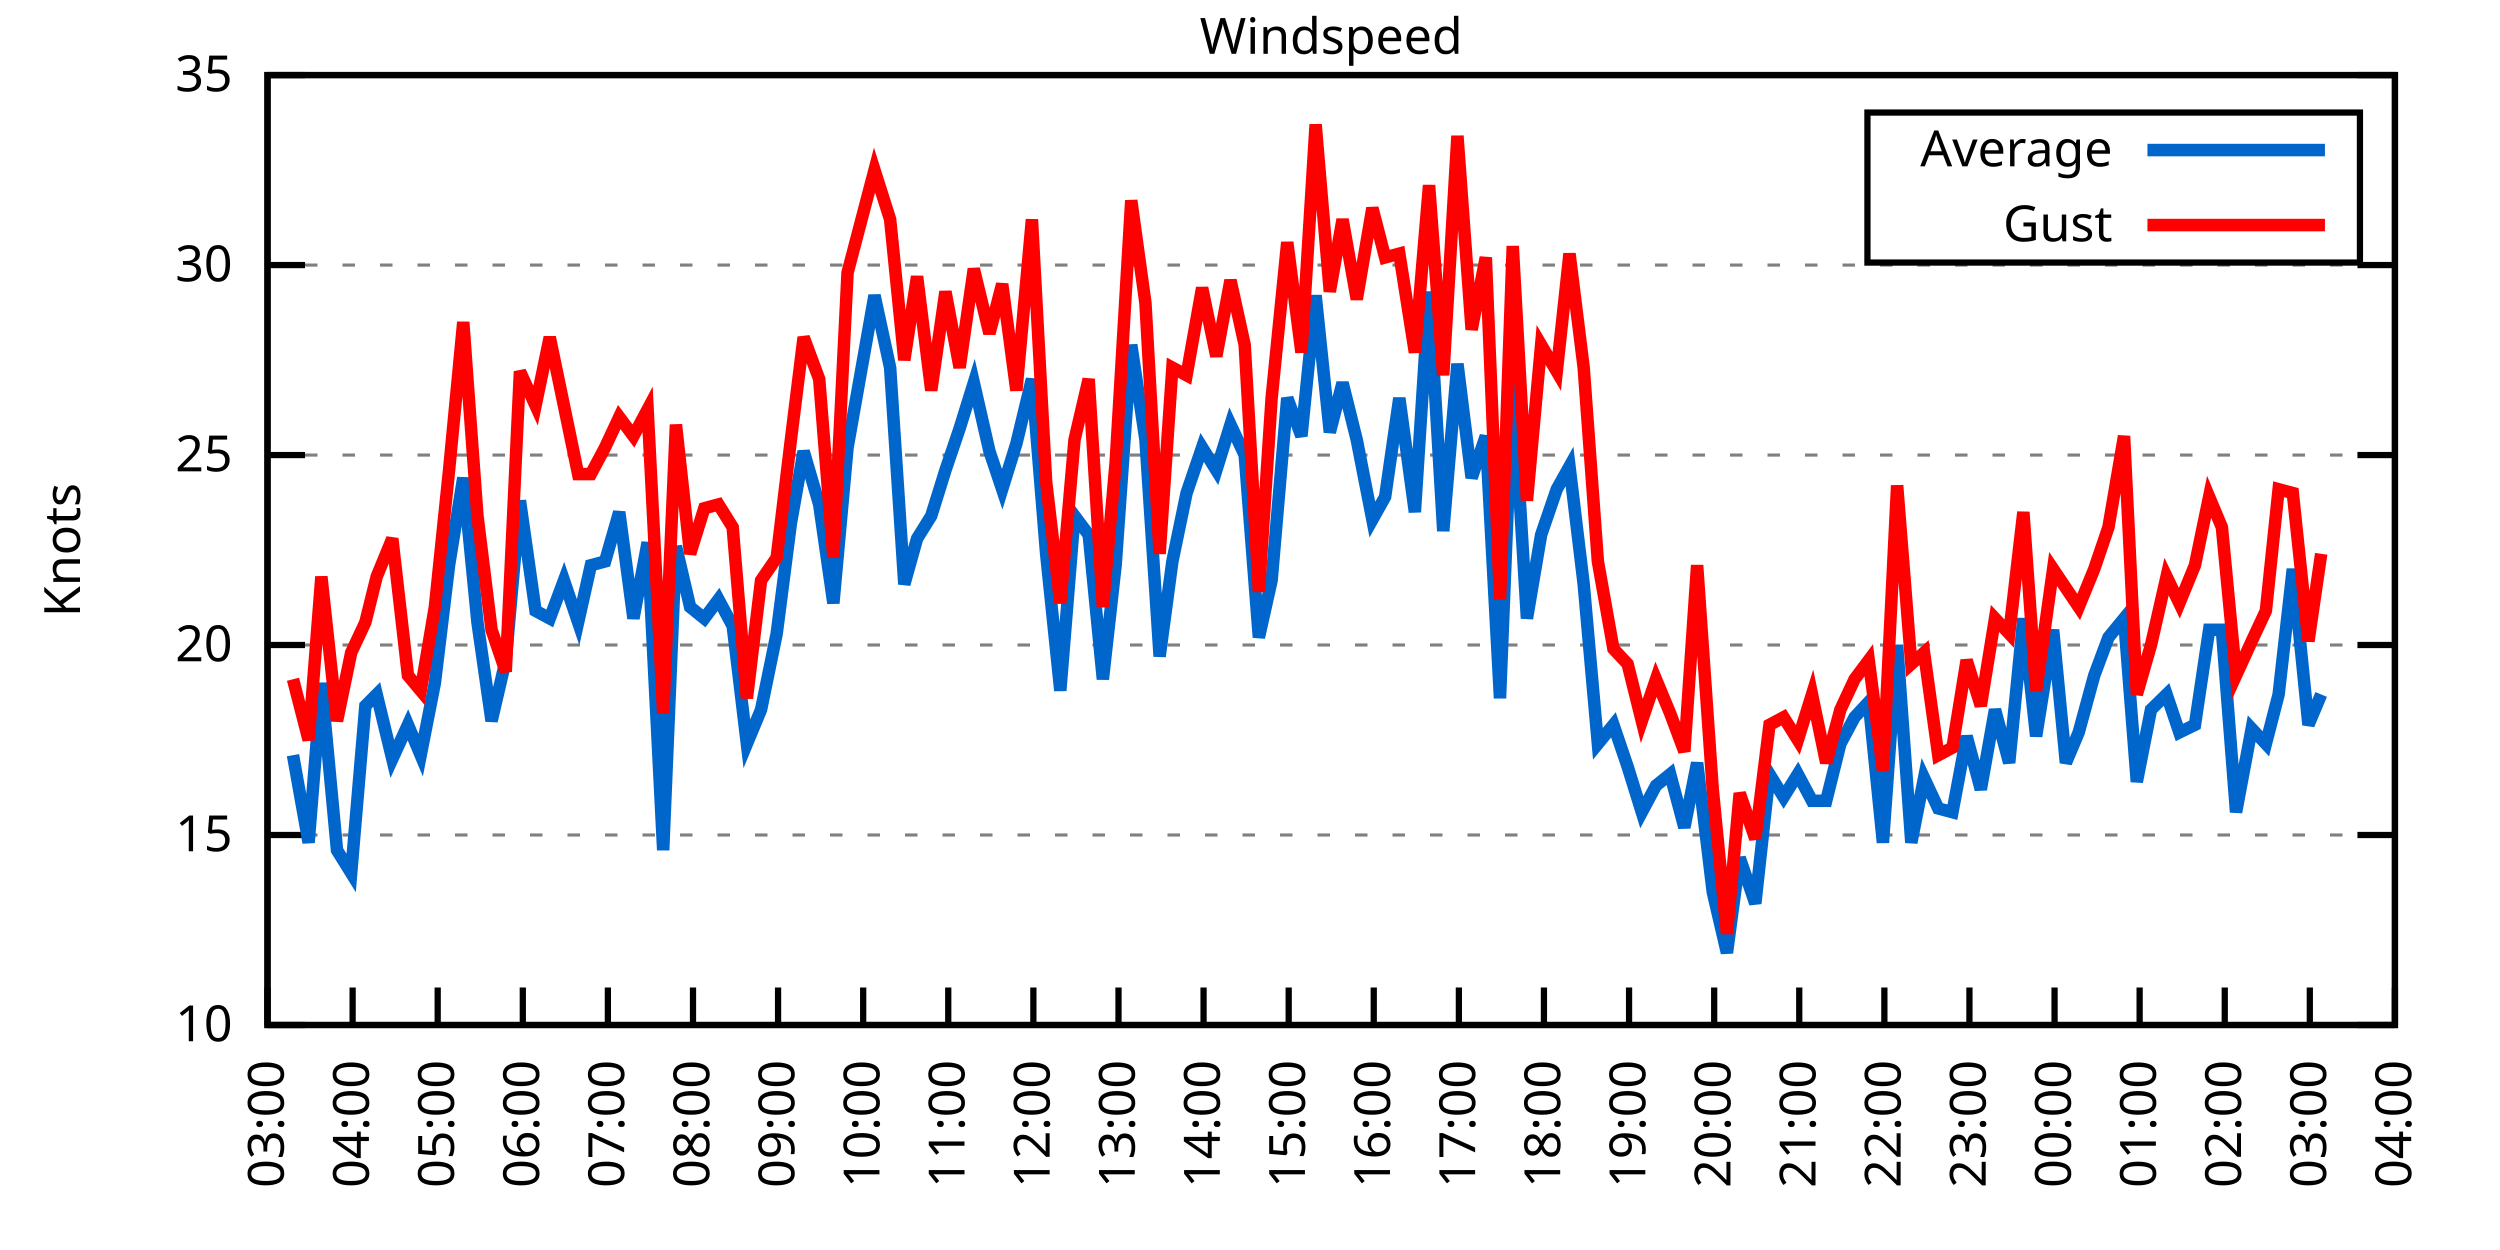
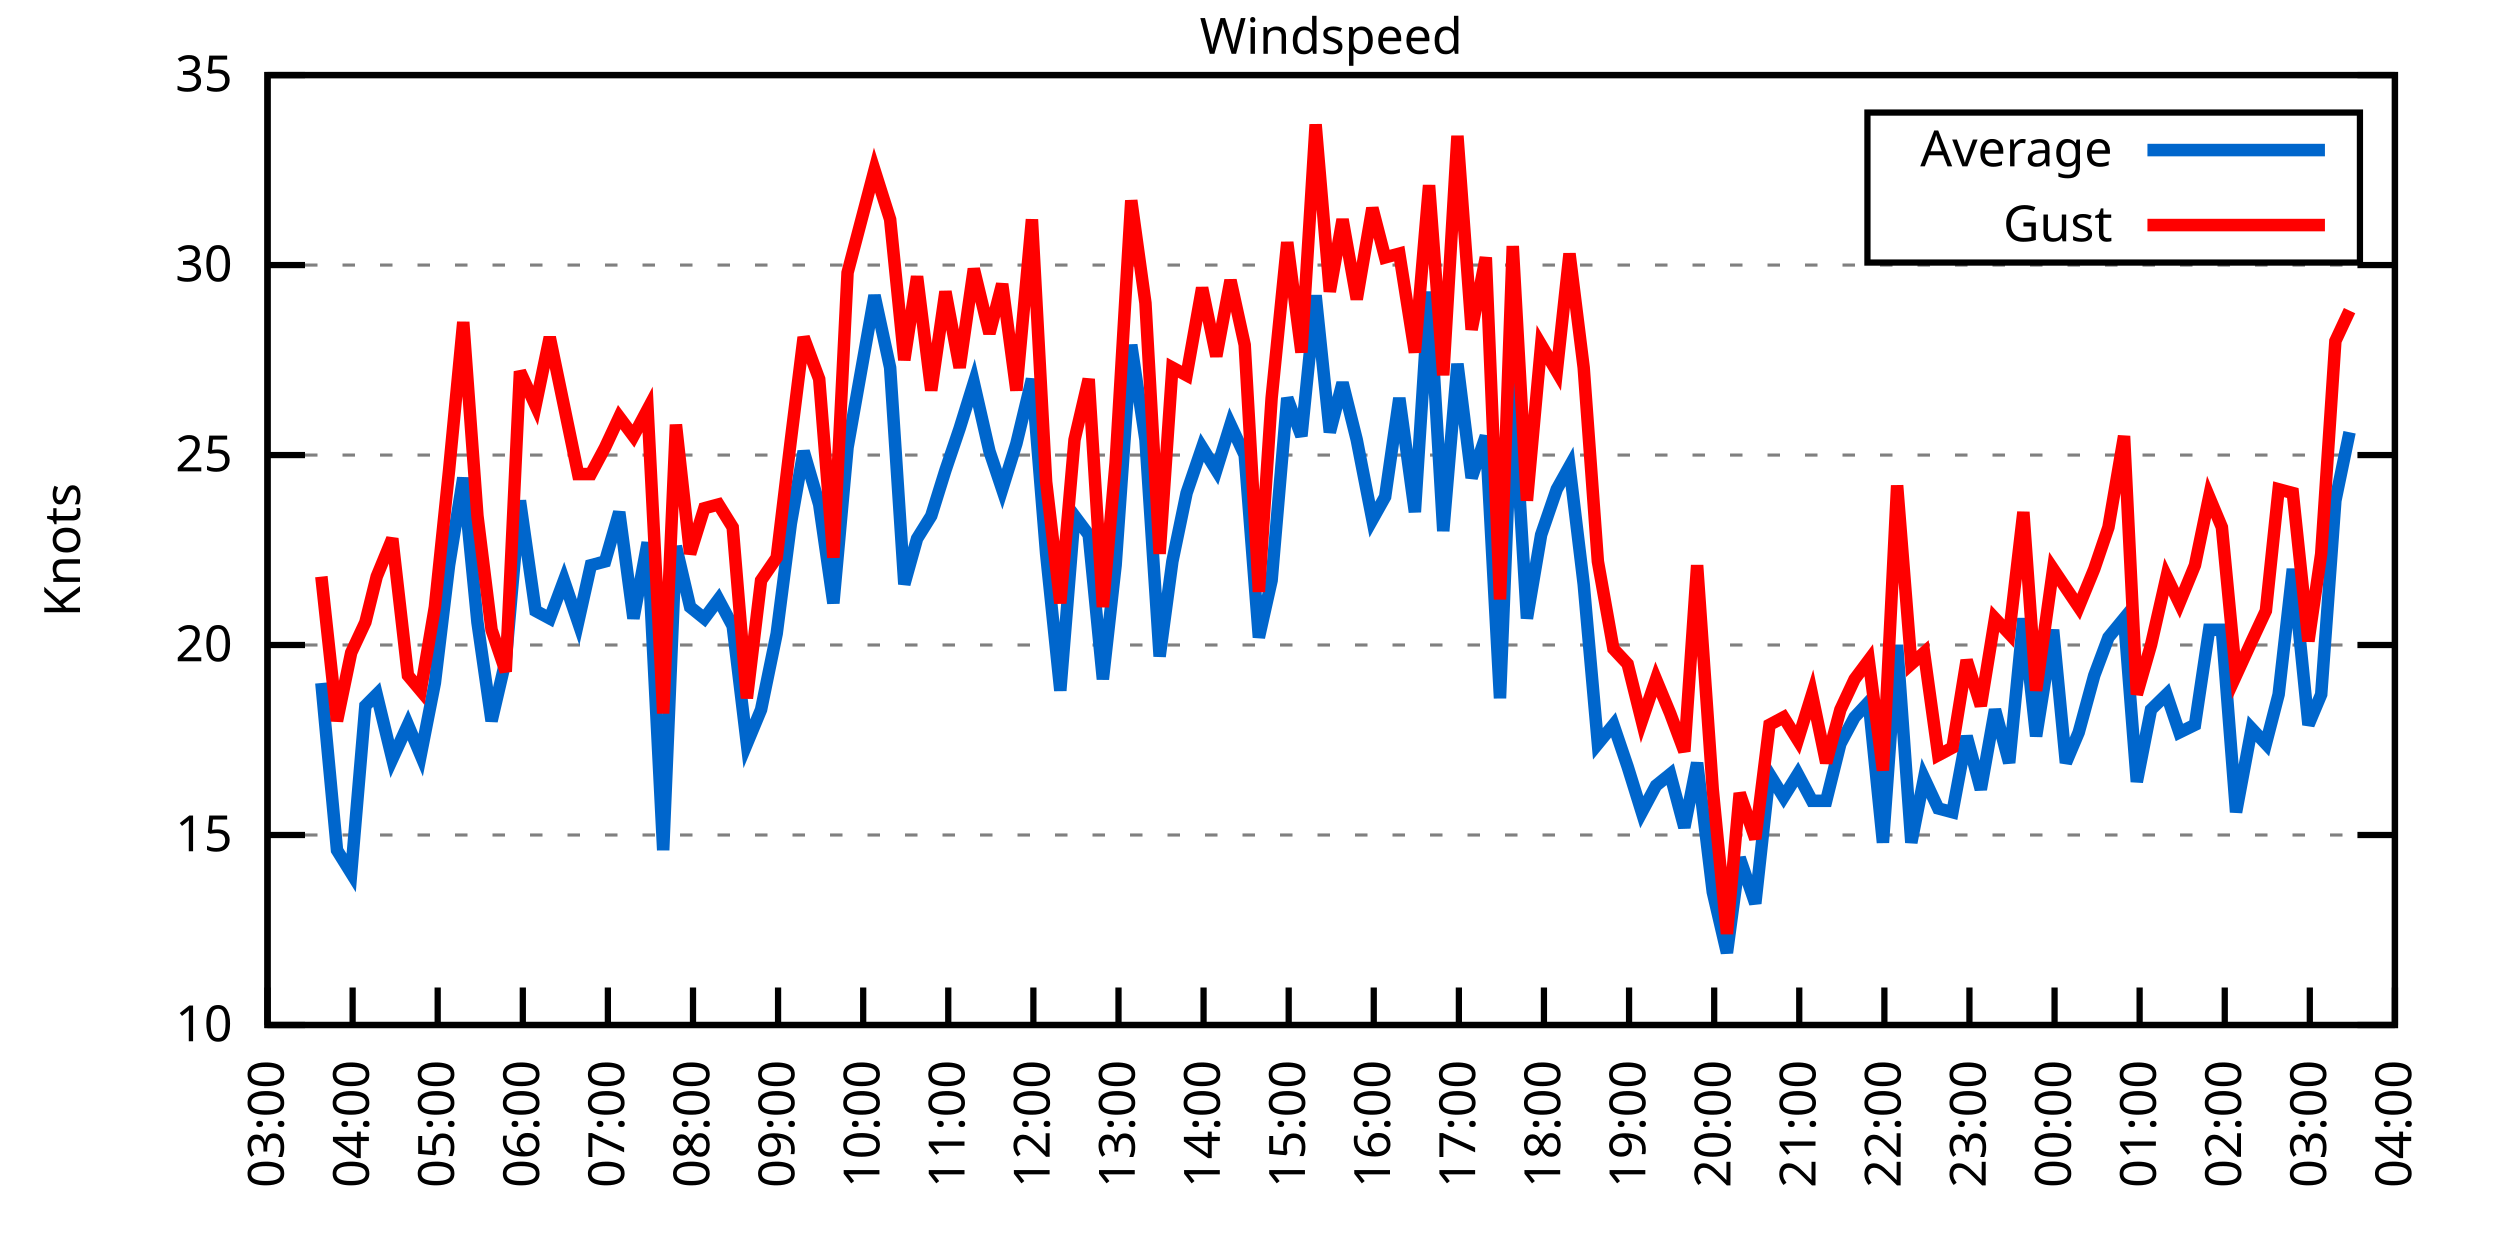
<svg xmlns="http://www.w3.org/2000/svg" xmlns:xlink="http://www.w3.org/1999/xlink" width="400" height="200" viewBox="0 0 400 200">
  <g id="gnuplot_canvas">
    <rect x="0" y="0" width="400" height="200" fill="none" />
    <defs>
      <circle id="gpDot" r="0.5" stroke-width="0.5" stroke="currentColor" />
      <path id="gpPt0" stroke-width="0.333" stroke="currentColor" d="M-1,0 h2 M0,-1 v2" />
      <path id="gpPt1" stroke-width="0.333" stroke="currentColor" d="M-1,-1 L1,1 M1,-1 L-1,1" />
      <path id="gpPt2" stroke-width="0.333" stroke="currentColor" d="M-1,0 L1,0 M0,-1 L0,1 M-1,-1 L1,1 M-1,1 L1,-1" />
      <rect id="gpPt3" stroke-width="0.333" stroke="currentColor" x="-1" y="-1" width="2" height="2" />
      <rect id="gpPt4" stroke-width="0.333" stroke="currentColor" fill="currentColor" x="-1" y="-1" width="2" height="2" />
      <circle id="gpPt5" stroke-width="0.333" stroke="currentColor" cx="0" cy="0" r="1" />
      <use xlink:href="#gpPt5" id="gpPt6" fill="currentColor" stroke="none" />
      <path id="gpPt7" stroke-width="0.333" stroke="currentColor" d="M0,-1.33 L-1.33,0.67 L1.33,0.67 z" />
      <use xlink:href="#gpPt7" id="gpPt8" fill="currentColor" stroke="none" />
      <use xlink:href="#gpPt7" id="gpPt9" stroke="currentColor" transform="rotate(180)" />
      <use xlink:href="#gpPt9" id="gpPt10" fill="currentColor" stroke="none" />
      <use xlink:href="#gpPt3" id="gpPt11" stroke="currentColor" transform="rotate(45)" />
      <use xlink:href="#gpPt11" id="gpPt12" fill="currentColor" stroke="none" />
      <path id="gpPt13" stroke-width="0.333" stroke="currentColor" d="M0,1.330 L1.265,0.411 L0.782,-1.067 L-0.782,-1.076 L-1.265,0.411 z" />
      <use xlink:href="#gpPt13" id="gpPt14" fill="currentColor" stroke="none" />
      <filter id="textbox" filterUnits="objectBoundingBox" x="0" y="0" height="1" width="1">
        <feFlood flood-color="white" flood-opacity="1" result="bgnd" />
        <feComposite in="SourceGraphic" in2="bgnd" operator="atop" />
      </filter>
      <filter id="greybox" filterUnits="objectBoundingBox" x="0" y="0" height="1" width="1">
        <feFlood flood-color="lightgrey" flood-opacity="1" result="grey" />
        <feComposite in="SourceGraphic" in2="grey" operator="atop" />
      </filter>
    </defs>
    <g fill="none" color="white" stroke="currentColor" stroke-width="1.00" stroke-linecap="butt" stroke-linejoin="miter">
</g>
    <g fill="none" color="black" stroke="currentColor" stroke-width="1.00" stroke-linecap="butt" stroke-linejoin="miter">
      <g stroke="none" shape-rendering="crispEdges">
        <polygon fill="rgb(255, 255, 255)" points="42.80,164.00 383.18,164.00 383.18,12.02 42.80,12.02 " />
      </g>
    </g>
    <g fill="none" color="black" stroke="currentColor" stroke-width="1.00" stroke-linecap="butt" stroke-linejoin="miter">
</g>
    <g fill="none" color="black" stroke="black" stroke-width="0.50" stroke-linecap="butt" stroke-linejoin="miter">
</g>
    <g fill="none" color="gray" stroke="currentColor" stroke-width="0.50" stroke-linecap="butt" stroke-linejoin="miter">
      <path stroke="gray" stroke-dasharray="2,4" class="gridline" d="M42.80,164.00 L383.19,164.00  " />
    </g>
    <g fill="none" color="gray" stroke="gray" stroke-width="1.00" stroke-linecap="butt" stroke-linejoin="miter">
</g>
    <g fill="none" color="black" stroke="currentColor" stroke-width="1.00" stroke-linecap="butt" stroke-linejoin="miter">
      <path stroke="black" d="M42.80,164.00 L48.80,164.00 M383.19,164.00 L377.19,164.00  " />
      <g transform="translate(37.20,166.60)" stroke="none" fill="black" font-family="Sans" font-size="8.00" text-anchor="end">
        <text>
          <tspan font-family="Sans"> 10</tspan>
        </text>
      </g>
    </g>
    <g fill="none" color="black" stroke="currentColor" stroke-width="1.00" stroke-linecap="butt" stroke-linejoin="miter">
</g>
    <g fill="none" color="black" stroke="black" stroke-width="0.50" stroke-linecap="butt" stroke-linejoin="miter">
</g>
    <g fill="none" color="gray" stroke="currentColor" stroke-width="0.50" stroke-linecap="butt" stroke-linejoin="miter">
      <path stroke="gray" stroke-dasharray="2,4" class="gridline" d="M42.80,133.60 L383.19,133.60  " />
    </g>
    <g fill="none" color="gray" stroke="gray" stroke-width="1.00" stroke-linecap="butt" stroke-linejoin="miter">
</g>
    <g fill="none" color="black" stroke="currentColor" stroke-width="1.00" stroke-linecap="butt" stroke-linejoin="miter">
      <path stroke="black" d="M42.80,133.60 L48.80,133.60 M383.19,133.60 L377.19,133.60  " />
      <g transform="translate(37.20,136.20)" stroke="none" fill="black" font-family="Sans" font-size="8.00" text-anchor="end">
        <text>
          <tspan font-family="Sans"> 15</tspan>
        </text>
      </g>
    </g>
    <g fill="none" color="black" stroke="currentColor" stroke-width="1.00" stroke-linecap="butt" stroke-linejoin="miter">
</g>
    <g fill="none" color="black" stroke="black" stroke-width="0.50" stroke-linecap="butt" stroke-linejoin="miter">
</g>
    <g fill="none" color="gray" stroke="currentColor" stroke-width="0.50" stroke-linecap="butt" stroke-linejoin="miter">
      <path stroke="gray" stroke-dasharray="2,4" class="gridline" d="M42.80,103.20 L383.19,103.20  " />
    </g>
    <g fill="none" color="gray" stroke="gray" stroke-width="1.00" stroke-linecap="butt" stroke-linejoin="miter">
</g>
    <g fill="none" color="black" stroke="currentColor" stroke-width="1.00" stroke-linecap="butt" stroke-linejoin="miter">
      <path stroke="black" d="M42.80,103.20 L48.80,103.20 M383.19,103.20 L377.19,103.20  " />
      <g transform="translate(37.20,105.80)" stroke="none" fill="black" font-family="Sans" font-size="8.00" text-anchor="end">
        <text>
          <tspan font-family="Sans"> 20</tspan>
        </text>
      </g>
    </g>
    <g fill="none" color="black" stroke="currentColor" stroke-width="1.00" stroke-linecap="butt" stroke-linejoin="miter">
</g>
    <g fill="none" color="black" stroke="black" stroke-width="0.50" stroke-linecap="butt" stroke-linejoin="miter">
</g>
    <g fill="none" color="gray" stroke="currentColor" stroke-width="0.50" stroke-linecap="butt" stroke-linejoin="miter">
      <path stroke="gray" stroke-dasharray="2,4" class="gridline" d="M42.80,72.81 L383.19,72.81  " />
    </g>
    <g fill="none" color="gray" stroke="gray" stroke-width="1.00" stroke-linecap="butt" stroke-linejoin="miter">
</g>
    <g fill="none" color="black" stroke="currentColor" stroke-width="1.00" stroke-linecap="butt" stroke-linejoin="miter">
      <path stroke="black" d="M42.80,72.81 L48.80,72.81 M383.19,72.81 L377.19,72.81  " />
      <g transform="translate(37.20,75.41)" stroke="none" fill="black" font-family="Sans" font-size="8.00" text-anchor="end">
        <text>
          <tspan font-family="Sans"> 25</tspan>
        </text>
      </g>
    </g>
    <g fill="none" color="black" stroke="currentColor" stroke-width="1.00" stroke-linecap="butt" stroke-linejoin="miter">
</g>
    <g fill="none" color="black" stroke="black" stroke-width="0.50" stroke-linecap="butt" stroke-linejoin="miter">
</g>
    <g fill="none" color="gray" stroke="currentColor" stroke-width="0.50" stroke-linecap="butt" stroke-linejoin="miter">
      <path stroke="gray" stroke-dasharray="2,4" class="gridline" d="M42.80,42.41 L383.19,42.41  " />
    </g>
    <g fill="none" color="gray" stroke="gray" stroke-width="1.00" stroke-linecap="butt" stroke-linejoin="miter">
</g>
    <g fill="none" color="black" stroke="currentColor" stroke-width="1.00" stroke-linecap="butt" stroke-linejoin="miter">
      <path stroke="black" d="M42.80,42.41 L48.80,42.41 M383.19,42.41 L377.19,42.41  " />
      <g transform="translate(37.20,45.01)" stroke="none" fill="black" font-family="Sans" font-size="8.00" text-anchor="end">
        <text>
          <tspan font-family="Sans"> 30</tspan>
        </text>
      </g>
    </g>
    <g fill="none" color="black" stroke="currentColor" stroke-width="1.00" stroke-linecap="butt" stroke-linejoin="miter">
</g>
    <g fill="none" color="black" stroke="black" stroke-width="0.50" stroke-linecap="butt" stroke-linejoin="miter">
</g>
    <g fill="none" color="gray" stroke="currentColor" stroke-width="0.50" stroke-linecap="butt" stroke-linejoin="miter">
      <path stroke="gray" stroke-dasharray="2,4" class="gridline" d="M42.80,12.01 L383.19,12.01  " />
    </g>
    <g fill="none" color="gray" stroke="gray" stroke-width="1.00" stroke-linecap="butt" stroke-linejoin="miter">
</g>
    <g fill="none" color="black" stroke="currentColor" stroke-width="1.00" stroke-linecap="butt" stroke-linejoin="miter">
      <path stroke="black" d="M42.80,12.01 L48.80,12.01 M383.19,12.01 L377.19,12.01  " />
      <g transform="translate(37.20,14.61)" stroke="none" fill="black" font-family="Sans" font-size="8.00" text-anchor="end">
        <text>
          <tspan font-family="Sans"> 35</tspan>
        </text>
      </g>
    </g>
    <g fill="none" color="black" stroke="currentColor" stroke-width="1.00" stroke-linecap="butt" stroke-linejoin="miter">
      <path stroke="black" d="M42.80,164.00 L42.80,158.00  " />
      <g transform="translate(45.40,169.60) rotate(270.00)" stroke="none" fill="black" font-family="Sans" font-size="8.00" text-anchor="end">
        <text>
          <tspan font-family="Sans">03:00</tspan>
        </text>
      </g>
    </g>
    <g fill="none" color="black" stroke="currentColor" stroke-width="1.00" stroke-linecap="butt" stroke-linejoin="miter">
      <path stroke="black" d="M56.42,164.00 L56.42,158.00  " />
      <g transform="translate(59.02,169.60) rotate(270.00)" stroke="none" fill="black" font-family="Sans" font-size="8.00" text-anchor="end">
        <text>
          <tspan font-family="Sans">04:00</tspan>
        </text>
      </g>
    </g>
    <g fill="none" color="black" stroke="currentColor" stroke-width="1.00" stroke-linecap="butt" stroke-linejoin="miter">
      <path stroke="black" d="M70.03,164.00 L70.03,158.00  " />
      <g transform="translate(72.63,169.60) rotate(270.00)" stroke="none" fill="black" font-family="Sans" font-size="8.00" text-anchor="end">
        <text>
          <tspan font-family="Sans">05:00</tspan>
        </text>
      </g>
    </g>
    <g fill="none" color="black" stroke="currentColor" stroke-width="1.00" stroke-linecap="butt" stroke-linejoin="miter">
      <path stroke="black" d="M83.65,164.00 L83.65,158.00  " />
      <g transform="translate(86.25,169.60) rotate(270.00)" stroke="none" fill="black" font-family="Sans" font-size="8.00" text-anchor="end">
        <text>
          <tspan font-family="Sans">06:00</tspan>
        </text>
      </g>
    </g>
    <g fill="none" color="black" stroke="currentColor" stroke-width="1.00" stroke-linecap="butt" stroke-linejoin="miter">
      <path stroke="black" d="M97.26,164.00 L97.26,158.00  " />
      <g transform="translate(99.86,169.60) rotate(270.00)" stroke="none" fill="black" font-family="Sans" font-size="8.00" text-anchor="end">
        <text>
          <tspan font-family="Sans">07:00</tspan>
        </text>
      </g>
    </g>
    <g fill="none" color="black" stroke="currentColor" stroke-width="1.00" stroke-linecap="butt" stroke-linejoin="miter">
      <path stroke="black" d="M110.88,164.00 L110.88,158.00  " />
      <g transform="translate(113.48,169.60) rotate(270.00)" stroke="none" fill="black" font-family="Sans" font-size="8.00" text-anchor="end">
        <text>
          <tspan font-family="Sans">08:00</tspan>
        </text>
      </g>
    </g>
    <g fill="none" color="black" stroke="currentColor" stroke-width="1.00" stroke-linecap="butt" stroke-linejoin="miter">
      <path stroke="black" d="M124.49,164.00 L124.49,158.00  " />
      <g transform="translate(127.09,169.60) rotate(270.00)" stroke="none" fill="black" font-family="Sans" font-size="8.00" text-anchor="end">
        <text>
          <tspan font-family="Sans">09:00</tspan>
        </text>
      </g>
    </g>
    <g fill="none" color="black" stroke="currentColor" stroke-width="1.00" stroke-linecap="butt" stroke-linejoin="miter">
      <path stroke="black" d="M138.11,164.00 L138.11,158.00  " />
      <g transform="translate(140.71,169.60) rotate(270.00)" stroke="none" fill="black" font-family="Sans" font-size="8.00" text-anchor="end">
        <text>
          <tspan font-family="Sans">10:00</tspan>
        </text>
      </g>
    </g>
    <g fill="none" color="black" stroke="currentColor" stroke-width="1.00" stroke-linecap="butt" stroke-linejoin="miter">
      <path stroke="black" d="M151.72,164.00 L151.72,158.00  " />
      <g transform="translate(154.32,169.60) rotate(270.00)" stroke="none" fill="black" font-family="Sans" font-size="8.00" text-anchor="end">
        <text>
          <tspan font-family="Sans">11:00</tspan>
        </text>
      </g>
    </g>
    <g fill="none" color="black" stroke="currentColor" stroke-width="1.00" stroke-linecap="butt" stroke-linejoin="miter">
      <path stroke="black" d="M165.34,164.00 L165.34,158.00  " />
      <g transform="translate(167.94,169.60) rotate(270.00)" stroke="none" fill="black" font-family="Sans" font-size="8.00" text-anchor="end">
        <text>
          <tspan font-family="Sans">12:00</tspan>
        </text>
      </g>
    </g>
    <g fill="none" color="black" stroke="currentColor" stroke-width="1.00" stroke-linecap="butt" stroke-linejoin="miter">
      <path stroke="black" d="M178.96,164.00 L178.96,158.00  " />
      <g transform="translate(181.56,169.60) rotate(270.00)" stroke="none" fill="black" font-family="Sans" font-size="8.00" text-anchor="end">
        <text>
          <tspan font-family="Sans">13:00</tspan>
        </text>
      </g>
    </g>
    <g fill="none" color="black" stroke="currentColor" stroke-width="1.00" stroke-linecap="butt" stroke-linejoin="miter">
      <path stroke="black" d="M192.57,164.00 L192.57,158.00  " />
      <g transform="translate(195.17,169.60) rotate(270.00)" stroke="none" fill="black" font-family="Sans" font-size="8.00" text-anchor="end">
        <text>
          <tspan font-family="Sans">14:00</tspan>
        </text>
      </g>
    </g>
    <g fill="none" color="black" stroke="currentColor" stroke-width="1.00" stroke-linecap="butt" stroke-linejoin="miter">
      <path stroke="black" d="M206.19,164.00 L206.19,158.00  " />
      <g transform="translate(208.79,169.60) rotate(270.00)" stroke="none" fill="black" font-family="Sans" font-size="8.00" text-anchor="end">
        <text>
          <tspan font-family="Sans">15:00</tspan>
        </text>
      </g>
    </g>
    <g fill="none" color="black" stroke="currentColor" stroke-width="1.00" stroke-linecap="butt" stroke-linejoin="miter">
      <path stroke="black" d="M219.80,164.00 L219.80,158.00  " />
      <g transform="translate(222.40,169.60) rotate(270.00)" stroke="none" fill="black" font-family="Sans" font-size="8.00" text-anchor="end">
        <text>
          <tspan font-family="Sans">16:00</tspan>
        </text>
      </g>
    </g>
    <g fill="none" color="black" stroke="currentColor" stroke-width="1.00" stroke-linecap="butt" stroke-linejoin="miter">
      <path stroke="black" d="M233.42,164.00 L233.42,158.00  " />
      <g transform="translate(236.02,169.60) rotate(270.00)" stroke="none" fill="black" font-family="Sans" font-size="8.00" text-anchor="end">
        <text>
          <tspan font-family="Sans">17:00</tspan>
        </text>
      </g>
    </g>
    <g fill="none" color="black" stroke="currentColor" stroke-width="1.00" stroke-linecap="butt" stroke-linejoin="miter">
      <path stroke="black" d="M247.03,164.00 L247.03,158.00  " />
      <g transform="translate(249.63,169.60) rotate(270.00)" stroke="none" fill="black" font-family="Sans" font-size="8.00" text-anchor="end">
        <text>
          <tspan font-family="Sans">18:00</tspan>
        </text>
      </g>
    </g>
    <g fill="none" color="black" stroke="currentColor" stroke-width="1.00" stroke-linecap="butt" stroke-linejoin="miter">
      <path stroke="black" d="M260.65,164.00 L260.65,158.00  " />
      <g transform="translate(263.25,169.60) rotate(270.00)" stroke="none" fill="black" font-family="Sans" font-size="8.00" text-anchor="end">
        <text>
          <tspan font-family="Sans">19:00</tspan>
        </text>
      </g>
    </g>
    <g fill="none" color="black" stroke="currentColor" stroke-width="1.00" stroke-linecap="butt" stroke-linejoin="miter">
      <path stroke="black" d="M274.27,164.00 L274.27,158.00  " />
      <g transform="translate(276.87,169.60) rotate(270.00)" stroke="none" fill="black" font-family="Sans" font-size="8.00" text-anchor="end">
        <text>
          <tspan font-family="Sans">20:00</tspan>
        </text>
      </g>
    </g>
    <g fill="none" color="black" stroke="currentColor" stroke-width="1.00" stroke-linecap="butt" stroke-linejoin="miter">
      <path stroke="black" d="M287.88,164.00 L287.88,158.00  " />
      <g transform="translate(290.48,169.60) rotate(270.00)" stroke="none" fill="black" font-family="Sans" font-size="8.00" text-anchor="end">
        <text>
          <tspan font-family="Sans">21:00</tspan>
        </text>
      </g>
    </g>
    <g fill="none" color="black" stroke="currentColor" stroke-width="1.00" stroke-linecap="butt" stroke-linejoin="miter">
      <path stroke="black" d="M301.50,164.00 L301.50,158.00  " />
      <g transform="translate(304.10,169.60) rotate(270.00)" stroke="none" fill="black" font-family="Sans" font-size="8.00" text-anchor="end">
        <text>
          <tspan font-family="Sans">22:00</tspan>
        </text>
      </g>
    </g>
    <g fill="none" color="black" stroke="currentColor" stroke-width="1.00" stroke-linecap="butt" stroke-linejoin="miter">
      <path stroke="black" d="M315.11,164.00 L315.11,158.00  " />
      <g transform="translate(317.71,169.60) rotate(270.00)" stroke="none" fill="black" font-family="Sans" font-size="8.00" text-anchor="end">
        <text>
          <tspan font-family="Sans">23:00</tspan>
        </text>
      </g>
    </g>
    <g fill="none" color="black" stroke="currentColor" stroke-width="1.00" stroke-linecap="butt" stroke-linejoin="miter">
      <path stroke="black" d="M328.73,164.00 L328.73,158.00  " />
      <g transform="translate(331.33,169.60) rotate(270.00)" stroke="none" fill="black" font-family="Sans" font-size="8.00" text-anchor="end">
        <text>
          <tspan font-family="Sans">00:00</tspan>
        </text>
      </g>
    </g>
    <g fill="none" color="black" stroke="currentColor" stroke-width="1.00" stroke-linecap="butt" stroke-linejoin="miter">
      <path stroke="black" d="M342.34,164.00 L342.34,158.00  " />
      <g transform="translate(344.94,169.60) rotate(270.00)" stroke="none" fill="black" font-family="Sans" font-size="8.00" text-anchor="end">
        <text>
          <tspan font-family="Sans">01:00</tspan>
        </text>
      </g>
    </g>
    <g fill="none" color="black" stroke="currentColor" stroke-width="1.00" stroke-linecap="butt" stroke-linejoin="miter">
      <path stroke="black" d="M355.96,164.00 L355.96,158.00  " />
      <g transform="translate(358.56,169.60) rotate(270.00)" stroke="none" fill="black" font-family="Sans" font-size="8.00" text-anchor="end">
        <text>
          <tspan font-family="Sans">02:00</tspan>
        </text>
      </g>
    </g>
    <g fill="none" color="black" stroke="currentColor" stroke-width="1.00" stroke-linecap="butt" stroke-linejoin="miter">
      <path stroke="black" d="M369.57,164.00 L369.57,158.00  " />
      <g transform="translate(372.17,169.60) rotate(270.00)" stroke="none" fill="black" font-family="Sans" font-size="8.00" text-anchor="end">
        <text>
          <tspan font-family="Sans">03:00</tspan>
        </text>
      </g>
    </g>
    <g fill="none" color="black" stroke="currentColor" stroke-width="1.00" stroke-linecap="butt" stroke-linejoin="miter">
      <path stroke="black" d="M383.19,164.00 L383.19,158.00  " />
      <g transform="translate(385.79,169.60) rotate(270.00)" stroke="none" fill="black" font-family="Sans" font-size="8.00" text-anchor="end">
        <text>
          <tspan font-family="Sans">04:00</tspan>
        </text>
      </g>
    </g>
    <g fill="none" color="black" stroke="currentColor" stroke-width="1.00" stroke-linecap="butt" stroke-linejoin="miter">
</g>
    <g fill="none" color="black" stroke="currentColor" stroke-width="1.00" stroke-linecap="butt" stroke-linejoin="miter">
      <path stroke="black" d="M42.80,12.01 L42.80,164.00 L383.19,164.00 L383.19,12.01 L42.80,12.01 Z  " />
    </g>
    <g fill="none" color="black" stroke="currentColor" stroke-width="1.00" stroke-linecap="butt" stroke-linejoin="miter">
</g>
    <g fill="none" color="black" stroke="currentColor" stroke-width="1.00" stroke-linecap="butt" stroke-linejoin="miter">
      <path stroke="black" d="M298.79,42.01 L298.79,18.01 L377.59,18.01 L377.59,42.01 L298.79,42.01 Z  " />
    </g>
    <g id="Windspeed_plot_1">
      <g fill="none" color="white" stroke="black" stroke-width="2.00" stroke-linecap="butt" stroke-linejoin="miter">
</g>
      <g fill="none" color="black" stroke="currentColor" stroke-width="2.00" stroke-linecap="butt" stroke-linejoin="miter">
        <g transform="translate(337.99,26.61)" stroke="none" fill="black" font-family="Sans" font-size="8.00" text-anchor="end">
          <text>
            <tspan font-family="Sans">Average</tspan>
          </text>
        </g>
      </g>
      <g fill="none" color="black" stroke="currentColor" stroke-width="2.00" stroke-linecap="butt" stroke-linejoin="miter">
-         <path stroke="rgb(  0, 102, 204)" d="M343.59,24.01 L371.99,24.01 M46.88,120.83 L49.38,134.82 L51.42,109.28 L53.92,136.03 L56.19,139.68 L58.46,112.93   L60.27,111.11 L62.77,121.44 L65.27,115.97 L67.31,120.83 L69.58,109.28 L71.85,90.44 L74.12,76.45 L76.39,99.56   L78.65,115.36 L80.92,105.64 L83.19,80.10 L85.69,97.73 L87.96,98.95 L90.23,92.87 L92.50,99.56 L94.54,90.44   L96.81,89.83 L99.08,81.93 L101.35,98.95 L103.62,86.79 L106.11,136.03 L108.15,87.40 L110.42,97.12 L112.69,98.95   L114.96,95.91 L117.23,100.16 L119.50,119.01 L121.77,113.54 L124.27,101.38 L126.54,83.75 L128.58,72.20 L131.07,80.71   L133.34,96.52 L135.61,71.59 L139.92,47.27 L142.42,58.82 L144.69,93.48 L146.73,86.18 L149.00,82.53 L151.27,75.24   L153.54,68.55 L155.81,61.25 L158.31,72.20 L160.35,78.28 L162.62,70.98 L165.11,60.65 L167.38,88.61 L169.65,110.50   L171.92,82.53 L174.19,85.57 L176.46,108.68 L178.50,90.44 L181.00,55.18 L183.27,70.37 L185.54,105.03 L187.58,89.83   L189.85,78.89 L192.34,71.59 L194.61,75.24 L196.88,67.94 L199.15,72.81 L201.42,101.99 L203.46,92.87 L205.96,63.69   L208.23,69.77 L210.50,47.27 L212.77,69.16 L214.81,61.25 L217.08,70.37 L219.58,83.14 L221.62,79.49 L223.89,63.69   L226.38,81.93 L228.65,46.66 L230.92,84.97 L233.19,58.21 L235.46,76.45 L237.73,69.77 L240.00,111.72 L242.04,61.25   L244.31,98.95 L246.58,85.57 L249.08,78.28 L251.12,74.63 L253.39,93.48 L255.66,119.01 L258.15,115.97 L260.42,122.66   L262.69,129.95 L264.96,125.70 L267.23,123.87 L269.50,132.39 L271.54,122.05 L274.04,142.72 L276.31,152.45 L278.35,137.25   L280.85,144.55 L283.12,123.87 L285.38,127.52 L287.65,123.87 L289.92,128.13 L292.19,128.13 L294.46,119.01 L296.73,114.76   L299.00,112.32 L301.27,134.82 L303.54,103.20 L305.81,134.82 L307.85,124.48 L310.12,129.35 L312.39,129.95 L314.66,117.80   L316.93,126.31 L319.20,113.54 L321.47,122.05 L323.74,98.95 L325.78,117.80 L328.50,100.77 L330.54,122.05 L332.59,117.19   L335.08,108.07 L337.35,101.99 L339.85,98.95 L341.89,125.09 L344.16,113.54 L346.65,111.11 L348.70,117.19 L351.19,115.97   L353.46,100.77 L355.50,100.77 L357.77,129.95 L360.27,116.58 L362.54,119.01 L364.58,111.11 L366.85,91.04 L369.35,115.97   L371.39,111.11  " />
+         <path stroke="rgb(  0, 102, 204)" d="M343.59,24.01 L371.99,24.01 M51.42,109.28 L53.92,136.03 L56.19,139.68 L58.46,112.93 L60.27,111.11 L62.77,121.44   L65.27,115.97 L67.31,120.83 L69.58,109.28 L71.85,90.44 L74.12,76.45 L76.39,99.56 L78.65,115.36 L80.92,105.64   L83.19,80.10 L85.69,97.73 L87.96,98.95 L90.23,92.87 L92.50,99.56 L94.54,90.44 L96.81,89.83 L99.08,81.93   L101.35,98.95 L103.62,86.79 L106.11,136.03 L108.15,87.40 L110.42,97.12 L112.69,98.95 L114.96,95.91 L117.23,100.16   L119.50,119.01 L121.77,113.54 L124.27,101.38 L126.54,83.75 L128.58,72.20 L131.07,80.71 L133.34,96.52 L135.61,71.59   L139.92,47.27 L142.42,58.82 L144.69,93.48 L146.73,86.18 L149.00,82.53 L151.27,75.24 L153.54,68.55 L155.81,61.25   L158.31,72.20 L160.35,78.28 L162.62,70.98 L165.11,60.65 L167.38,88.61 L169.65,110.50 L171.92,82.53 L174.19,85.57   L176.46,108.68 L178.50,90.44 L181.00,55.18 L183.27,70.37 L185.54,105.03 L187.58,89.83 L189.85,78.89 L192.34,71.59   L194.61,75.24 L196.88,67.94 L199.15,72.81 L201.42,101.99 L203.46,92.87 L205.96,63.69 L208.23,69.77 L210.50,47.27   L212.77,69.16 L214.81,61.25 L217.08,70.37 L219.58,83.14 L221.62,79.49 L223.89,63.69 L226.38,81.93 L228.65,46.66   L230.92,84.97 L233.19,58.21 L235.46,76.45 L237.73,69.77 L240.00,111.72 L242.04,61.25 L244.31,98.95 L246.58,85.57   L249.08,78.28 L251.12,74.63 L253.39,93.48 L255.66,119.01 L258.15,115.97 L260.42,122.66 L262.69,129.95 L264.96,125.70   L267.23,123.87 L269.50,132.39 L271.54,122.05 L274.04,142.72 L276.31,152.45 L278.35,137.25 L280.85,144.55 L283.12,123.87   L285.38,127.52 L287.65,123.87 L289.92,128.13 L292.19,128.13 L294.46,119.01 L296.73,114.76 L299.00,112.32 L301.27,134.82   L303.54,103.20 L305.81,134.82 L307.85,124.48 L310.12,129.35 L312.39,129.95 L314.66,117.80 L316.93,126.31 L319.20,113.54   L321.47,122.05 L323.74,98.95 L325.78,117.80 L328.50,100.77 L330.54,122.05 L332.59,117.19 L335.08,108.07 L337.35,101.99   L339.85,98.95 L341.89,125.09 L344.16,113.54 L346.65,111.11 L348.70,117.19 L351.19,115.97 L353.46,100.77 L355.50,100.77   L357.77,129.95 L360.27,116.58 L362.54,119.01 L364.58,111.11 L366.85,91.04 L369.35,115.97 L371.39,111.11 L373.66,80.10   L375.93,69.16  " />
      </g>
    </g>
    <g id="Windspeed_plot_2">
      <g fill="none" color="black" stroke="currentColor" stroke-width="2.00" stroke-linecap="butt" stroke-linejoin="miter">
        <g transform="translate(337.99,38.61)" stroke="none" fill="black" font-family="Sans" font-size="8.00" text-anchor="end">
          <text>
            <tspan font-family="Sans">Gust</tspan>
          </text>
        </g>
      </g>
      <g fill="none" color="black" stroke="currentColor" stroke-width="2.00" stroke-linecap="butt" stroke-linejoin="miter">
-         <path stroke="rgb(255,   0,   0)" d="M343.59,36.01 L371.99,36.01 M46.88,108.68 L49.38,118.40 L51.42,92.26 L53.92,115.36 L56.19,104.42 L58.46,99.56   L60.27,92.26 L62.77,86.18 L65.27,108.07 L67.31,110.50 L69.58,97.12 L71.85,75.24 L74.12,51.53 L76.39,82.53   L78.65,100.77 L80.92,107.46 L83.19,59.43 L85.69,64.90 L87.96,53.96 L90.23,64.90 L92.50,75.85 L94.54,75.85   L96.81,71.59 L99.08,66.73 L101.35,69.77 L103.62,65.51 L106.11,114.15 L108.15,67.94 L110.42,88.61 L112.69,81.32   L114.96,80.71 L117.23,84.36 L119.50,111.72 L121.77,92.87 L124.27,89.22 L126.54,70.37 L128.58,53.96 L131.07,60.65   L133.34,89.22 L135.61,43.62 L139.92,27.21 L142.42,35.11 L144.69,57.61 L146.73,44.23 L149.00,62.47 L151.27,46.66   L153.54,58.82 L155.81,43.02 L158.31,53.35 L160.35,45.45 L162.62,62.47 L165.11,35.11 L167.38,77.06 L169.65,96.52   L171.92,70.37 L174.19,60.65 L176.46,97.12 L178.50,74.02 L181.00,32.07 L183.27,48.49 L185.54,88.61 L187.58,58.82   L189.85,60.04 L192.34,46.06 L194.61,57.00 L196.88,44.84 L199.15,55.18 L201.42,94.69 L203.46,63.69 L205.96,38.76   L208.23,56.39 L210.50,19.91 L212.77,46.66 L214.81,35.11 L217.08,47.88 L219.58,33.29 L221.62,41.19 L223.89,40.58   L226.38,56.39 L228.65,29.64 L230.92,60.04 L233.19,21.74 L235.46,52.74 L237.73,41.19 L240.00,95.91 L242.04,39.37   L244.31,80.10 L246.58,55.18 L249.08,59.43 L251.12,40.58 L253.39,58.82 L255.66,89.83 L258.15,103.81 L260.42,106.24   L262.69,115.36 L264.96,108.68 L267.23,114.15 L269.50,120.23 L271.54,90.44 L274.04,126.31 L276.31,149.41 L278.35,126.91   L280.85,134.21 L283.12,115.97 L285.38,114.76 L287.65,118.40 L289.92,111.11 L292.19,122.05 L294.46,113.54 L296.73,108.68   L299.00,105.64 L301.27,123.27 L303.54,77.67 L305.81,106.24 L307.85,104.42 L310.12,120.83 L312.39,119.62 L314.66,105.64   L316.93,112.93 L319.20,98.95 L321.47,101.38 L323.74,81.93 L325.78,110.50 L328.50,91.04 L330.54,94.08 L332.59,97.12   L335.08,91.04 L337.35,84.36 L339.85,69.77 L341.89,111.11 L344.16,103.20 L346.65,92.26 L348.70,96.52 L351.19,90.44   L353.46,79.49 L355.50,84.36 L357.77,108.07 L360.27,102.60 L362.54,97.73 L364.58,78.28 L366.85,78.89 L369.35,102.60   L371.39,88.61  " />
+         <path stroke="rgb(255,   0,   0)" d="M343.59,36.01 L371.99,36.01 M51.42,92.26 L53.92,115.36 L56.19,104.42 L58.46,99.56 L60.27,92.26 L62.77,86.18   L65.27,108.07 L67.31,110.50 L69.58,97.12 L71.85,75.24 L74.12,51.53 L76.39,82.53 L78.65,100.77 L80.92,107.46   L83.19,59.43 L85.69,64.90 L87.96,53.96 L90.23,64.90 L92.50,75.85 L94.54,75.85 L96.81,71.59 L99.08,66.73   L101.35,69.77 L103.62,65.51 L106.11,114.15 L108.15,67.94 L110.42,88.61 L112.69,81.32 L114.96,80.71 L117.23,84.36   L119.50,111.72 L121.77,92.87 L124.27,89.22 L126.54,70.37 L128.58,53.96 L131.07,60.65 L133.34,89.22 L135.61,43.62   L139.92,27.21 L142.42,35.11 L144.69,57.61 L146.73,44.23 L149.00,62.47 L151.27,46.66 L153.54,58.82 L155.81,43.02   L158.31,53.35 L160.35,45.45 L162.62,62.47 L165.11,35.11 L167.38,77.06 L169.65,96.52 L171.92,70.37 L174.19,60.65   L176.46,97.12 L178.50,74.02 L181.00,32.07 L183.27,48.49 L185.54,88.61 L187.58,58.82 L189.85,60.04 L192.34,46.06   L194.61,57.00 L196.88,44.84 L199.15,55.18 L201.42,94.69 L203.46,63.69 L205.96,38.76 L208.23,56.39 L210.50,19.91   L212.77,46.66 L214.81,35.11 L217.08,47.88 L219.58,33.29 L221.62,41.19 L223.89,40.58 L226.38,56.39 L228.65,29.64   L230.92,60.04 L233.19,21.74 L235.46,52.74 L237.73,41.19 L240.00,95.91 L242.04,39.37 L244.31,80.10 L246.58,55.18   L249.08,59.43 L251.12,40.58 L253.39,58.82 L255.66,89.83 L258.15,103.81 L260.42,106.24 L262.69,115.36 L264.96,108.68   L267.23,114.15 L269.50,120.23 L271.54,90.44 L274.04,126.31 L276.31,149.41 L278.35,126.91 L280.85,134.21 L283.12,115.97   L285.38,114.76 L287.65,118.40 L289.92,111.11 L292.19,122.05 L294.46,113.54 L296.73,108.68 L299.00,105.64 L301.27,123.27   L303.54,77.67 L305.81,106.24 L307.85,104.42 L310.12,120.83 L312.39,119.62 L314.66,105.64 L316.93,112.93 L319.20,98.95   L321.47,101.38 L323.74,81.93 L325.78,110.50 L328.50,91.04 L330.54,94.08 L332.59,97.12 L335.08,91.04 L337.35,84.36   L339.85,69.77 L341.89,111.11 L344.16,103.20 L346.65,92.26 L348.70,96.52 L351.19,90.44 L353.46,79.49 L355.50,84.36   L357.77,108.07 L360.27,102.60 L362.54,97.73 L364.58,78.28 L366.85,78.89 L369.35,102.60 L371.39,88.61 L373.66,54.57   L375.93,49.70  " />
      </g>
    </g>
    <g fill="none" color="black" stroke="currentColor" stroke-width="2.00" stroke-linecap="butt" stroke-linejoin="miter">
</g>
    <g fill="none" color="black" stroke="black" stroke-width="1.00" stroke-linecap="butt" stroke-linejoin="miter">
</g>
    <g fill="none" color="black" stroke="currentColor" stroke-width="1.00" stroke-linecap="butt" stroke-linejoin="miter">
      <path stroke="black" d="M42.80,12.01 L42.80,164.00 L383.19,164.00 L383.19,12.01 L42.80,12.01 Z  " />
      <g transform="translate(12.80,88.01) rotate(270.00)" stroke="none" fill="black" font-family="Sans" font-size="8.00" text-anchor="middle">
        <text>
          <tspan font-family="Sans">Knots</tspan>
        </text>
      </g>
    </g>
    <g fill="none" color="black" stroke="currentColor" stroke-width="1.00" stroke-linecap="butt" stroke-linejoin="miter">
</g>
    <g fill="none" color="black" stroke="currentColor" stroke-width="1.00" stroke-linecap="butt" stroke-linejoin="miter">
      <g transform="translate(212.99,8.61)" stroke="none" fill="black" font-family="Sans" font-size="8.00" text-anchor="middle">
        <text>
          <tspan font-family="Sans">Windspeed</tspan>
        </text>
      </g>
    </g>
    <g fill="none" color="black" stroke="currentColor" stroke-width="1.00" stroke-linecap="butt" stroke-linejoin="miter">
</g>
  </g>
</svg>
